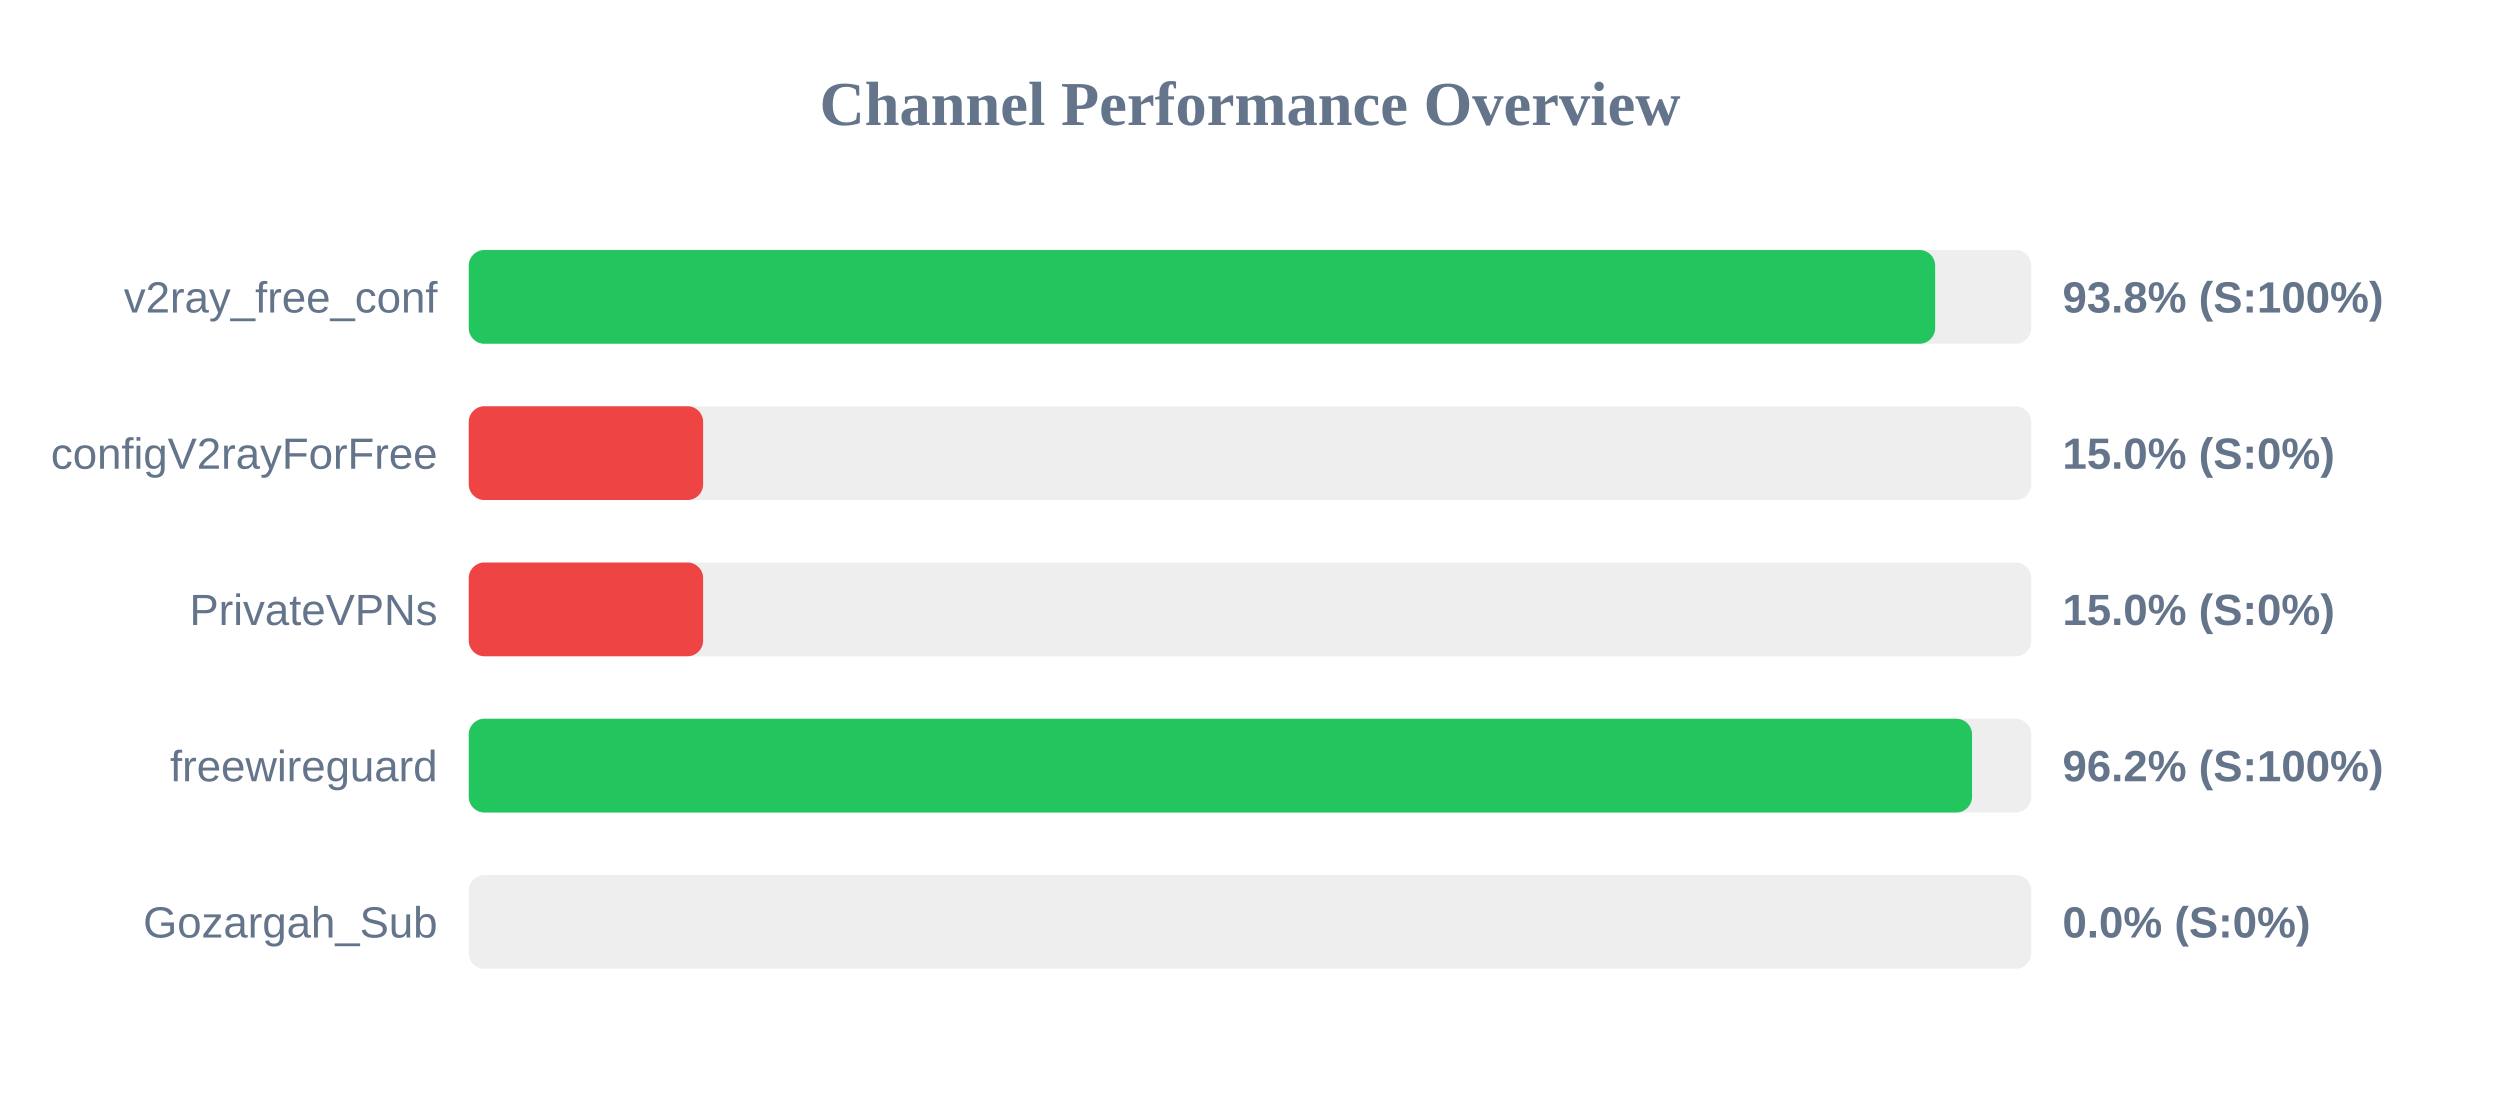
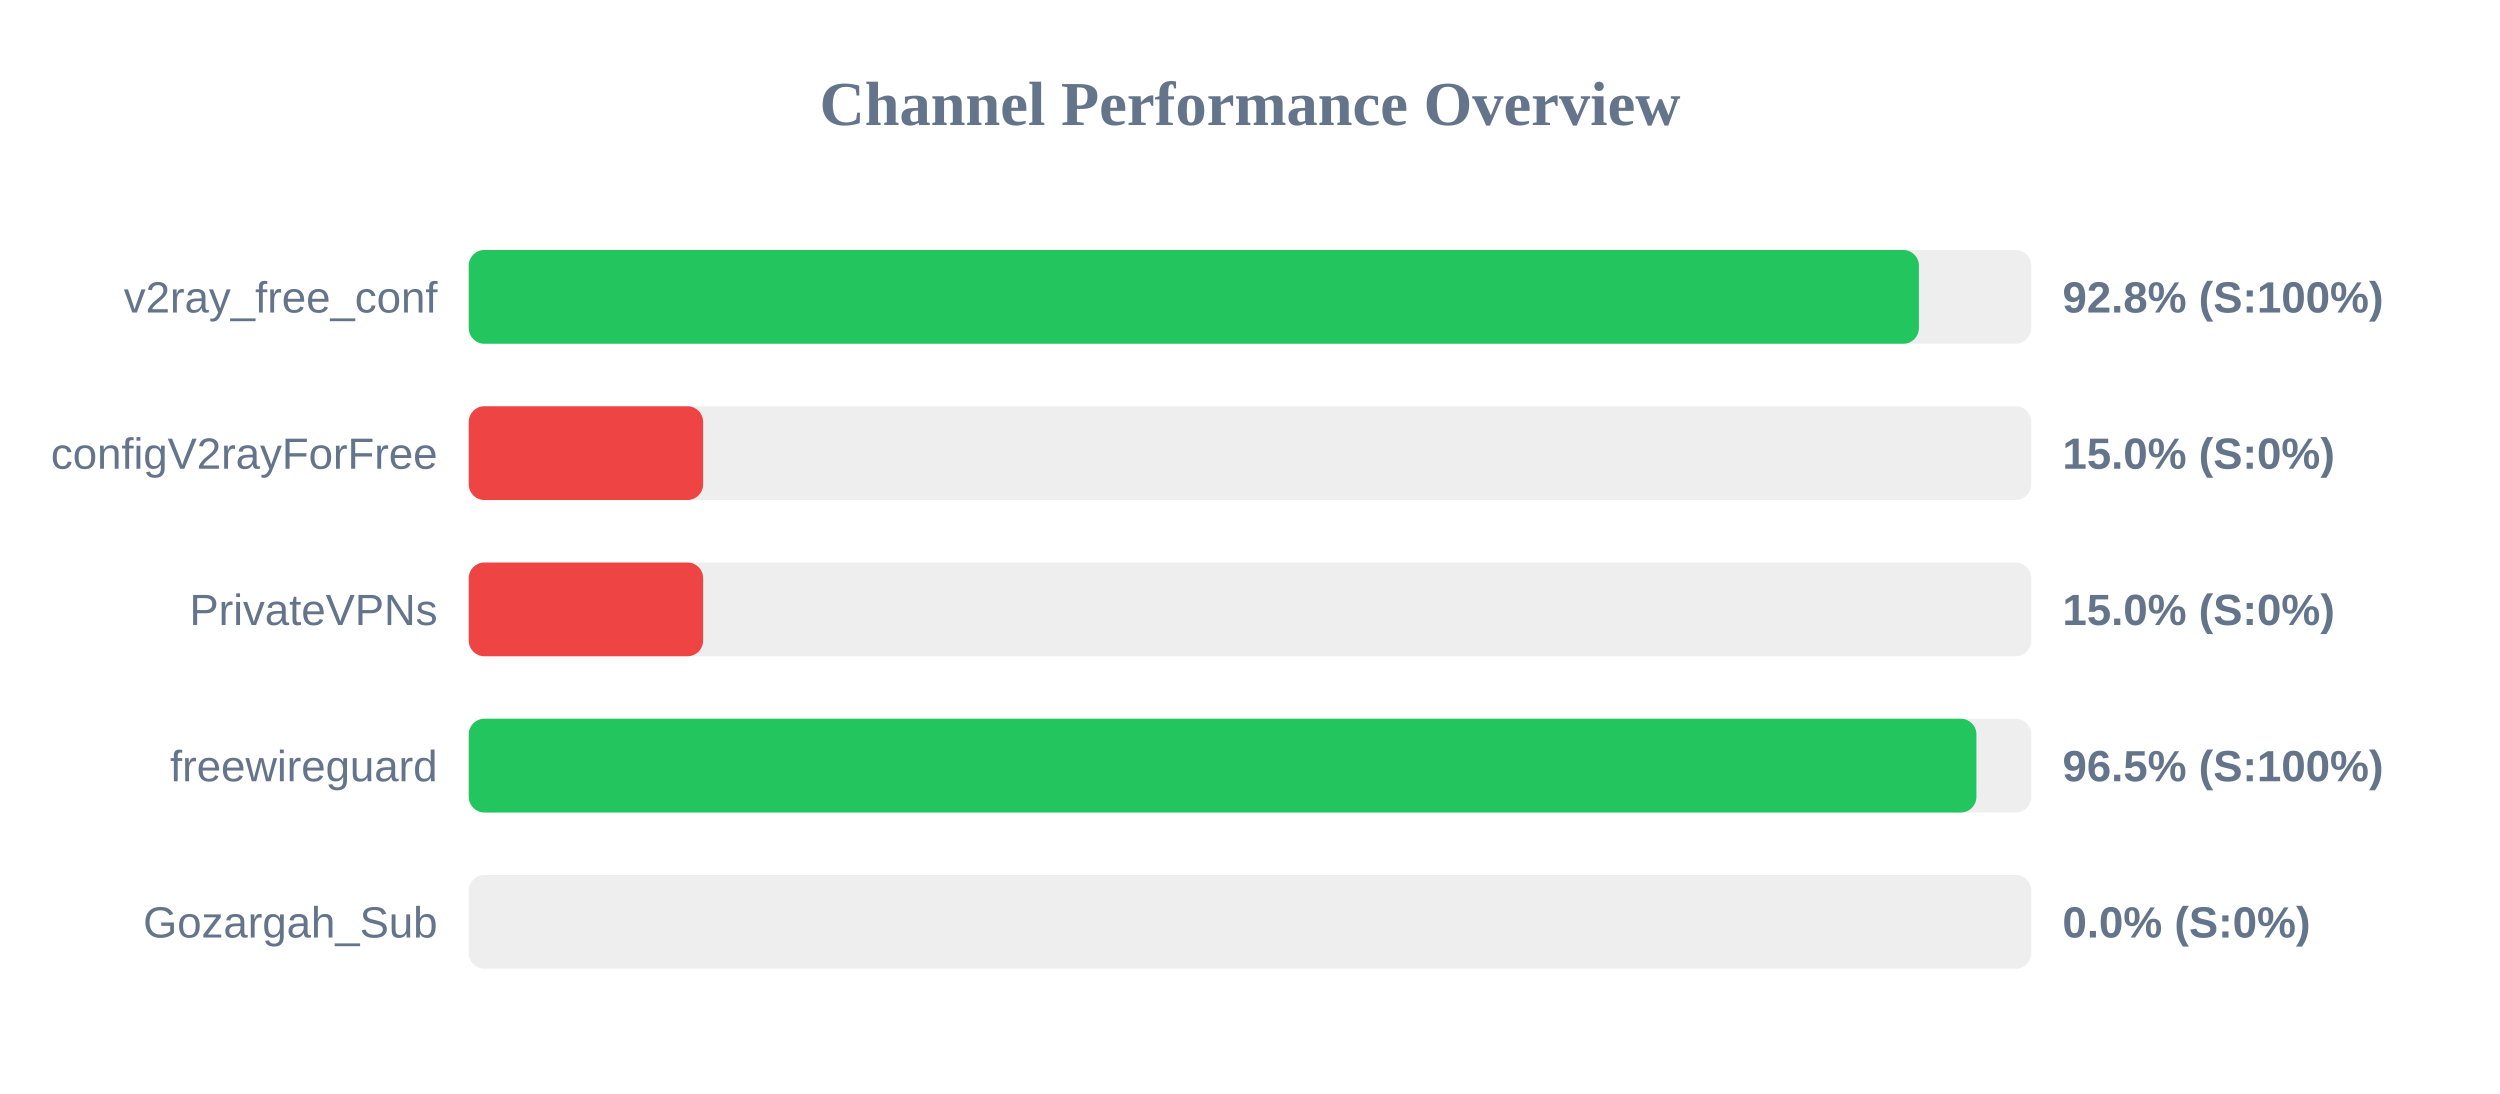
<svg xmlns="http://www.w3.org/2000/svg" width="800" height="350" version="1.1">
  <style>
        .row { font: 14px Arial; fill: #64748b; }
        .score { font: bold 14px Arial; fill: #64748b; }
    </style>
  <text x="400" y="40" text-anchor="middle" font-size="20px" font-weight="bold" fill="#64748b">Channel Performance Overview</text>
  <rect x="150" y="80" width="500" height="30" fill="#eee" rx="5" />
-   <rect x="150" y="80" width="469.25" height="30" fill="#22c55e" rx="5" />
+   <rect x="150" y="80" width="464.05" height="30" fill="#22c55e" rx="5" />
  <text x="140" y="100" text-anchor="end" class="row">v2ray_free_conf</text>
-   <text x="660" y="100" text-anchor="start" class="score">93.8% (S:100%)</text>
+   <text x="660" y="100" text-anchor="start" class="score">92.8% (S:100%)</text>
  <rect x="150" y="130" width="500" height="30" fill="#eee" rx="5" />
  <rect x="150" y="130" width="75.0" height="30" fill="#ef4444" rx="5" />
  <text x="140" y="150" text-anchor="end" class="row">configV2rayForFree</text>
  <text x="660" y="150" text-anchor="start" class="score">15.0% (S:0%)</text>
  <rect x="150" y="180" width="500" height="30" fill="#eee" rx="5" />
  <rect x="150" y="180" width="75.0" height="30" fill="#ef4444" rx="5" />
  <text x="140" y="200" text-anchor="end" class="row">PrivateVPNs</text>
  <text x="660" y="200" text-anchor="start" class="score">15.0% (S:0%)</text>
  <rect x="150" y="230" width="500" height="30" fill="#eee" rx="5" />
-   <rect x="150" y="230" width="481.05" height="30" fill="#22c55e" rx="5" />
+   <rect x="150" y="230" width="482.45" height="30" fill="#22c55e" rx="5" />
  <text x="140" y="250" text-anchor="end" class="row">freewireguard</text>
-   <text x="660" y="250" text-anchor="start" class="score">96.2% (S:100%)</text>
+   <text x="660" y="250" text-anchor="start" class="score">96.5% (S:100%)</text>
  <rect x="150" y="280" width="500" height="30" fill="#eee" rx="5" />
  <rect x="150" y="280" width="0.0" height="30" fill="#ef4444" rx="5" />
  <text x="140" y="300" text-anchor="end" class="row">Gozargah_Sub</text>
  <text x="660" y="300" text-anchor="start" class="score">0.0% (S:0%)</text>
</svg>
